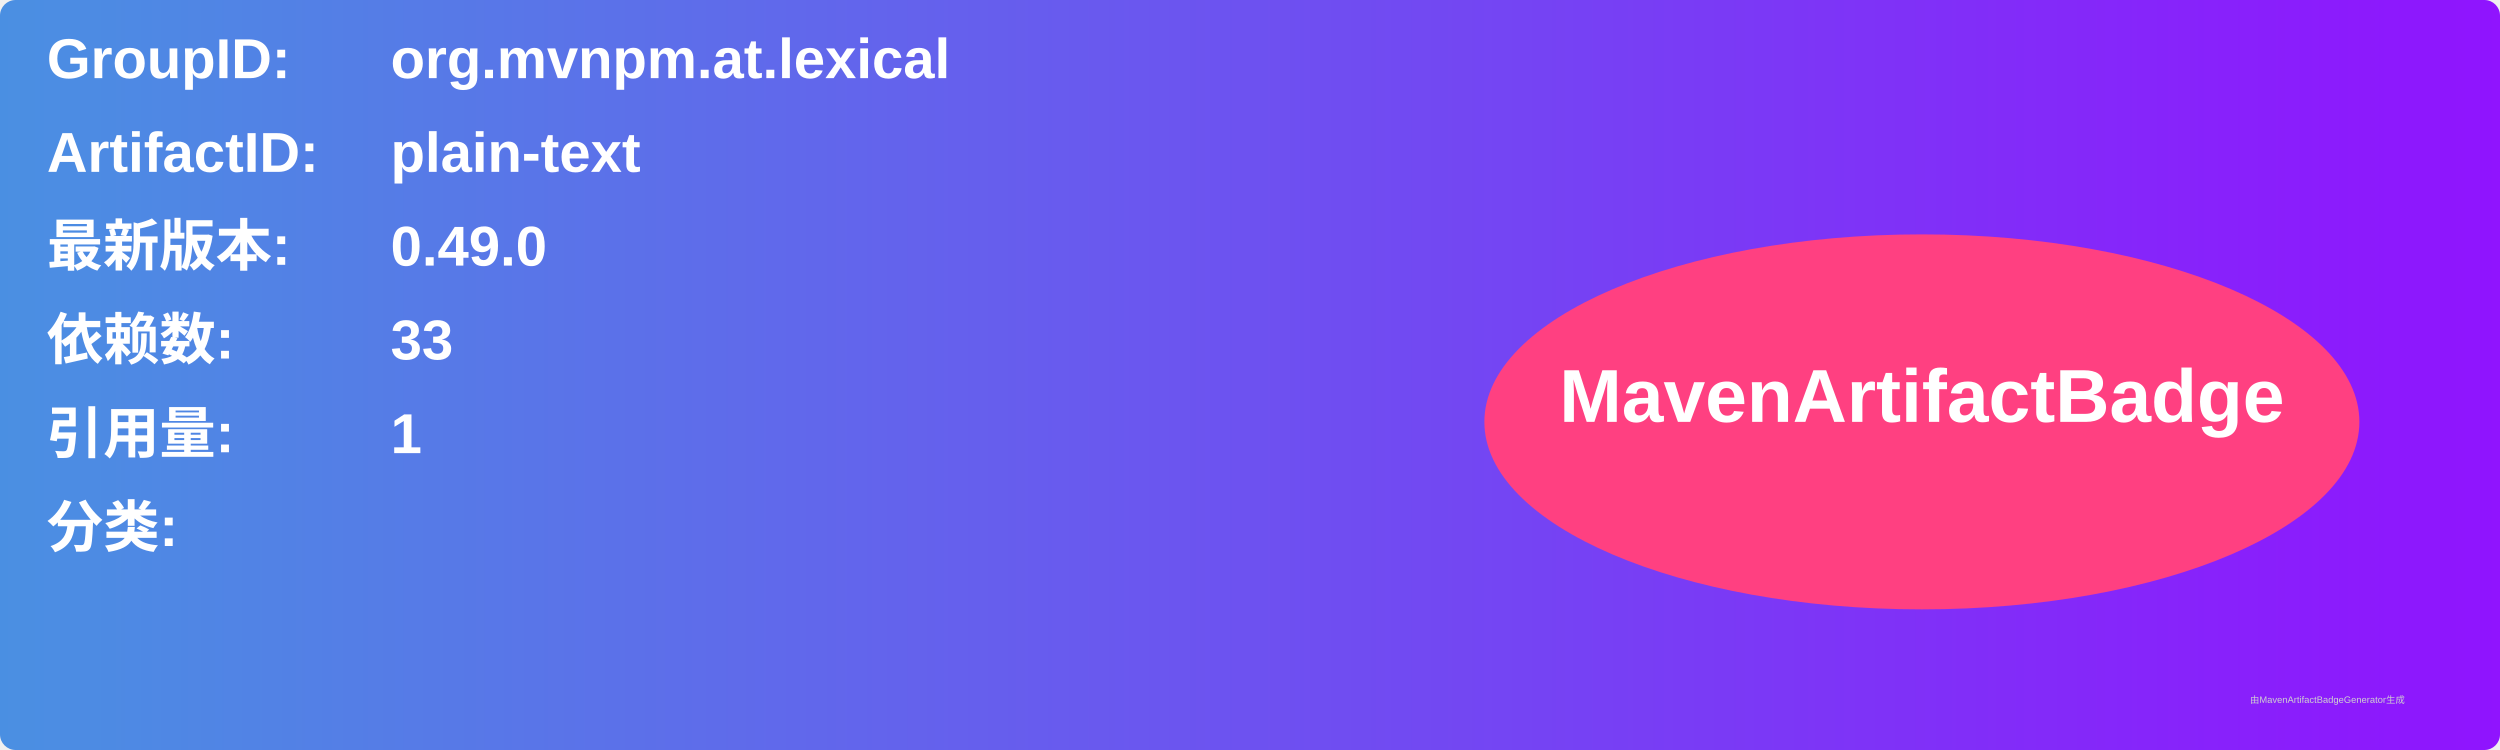
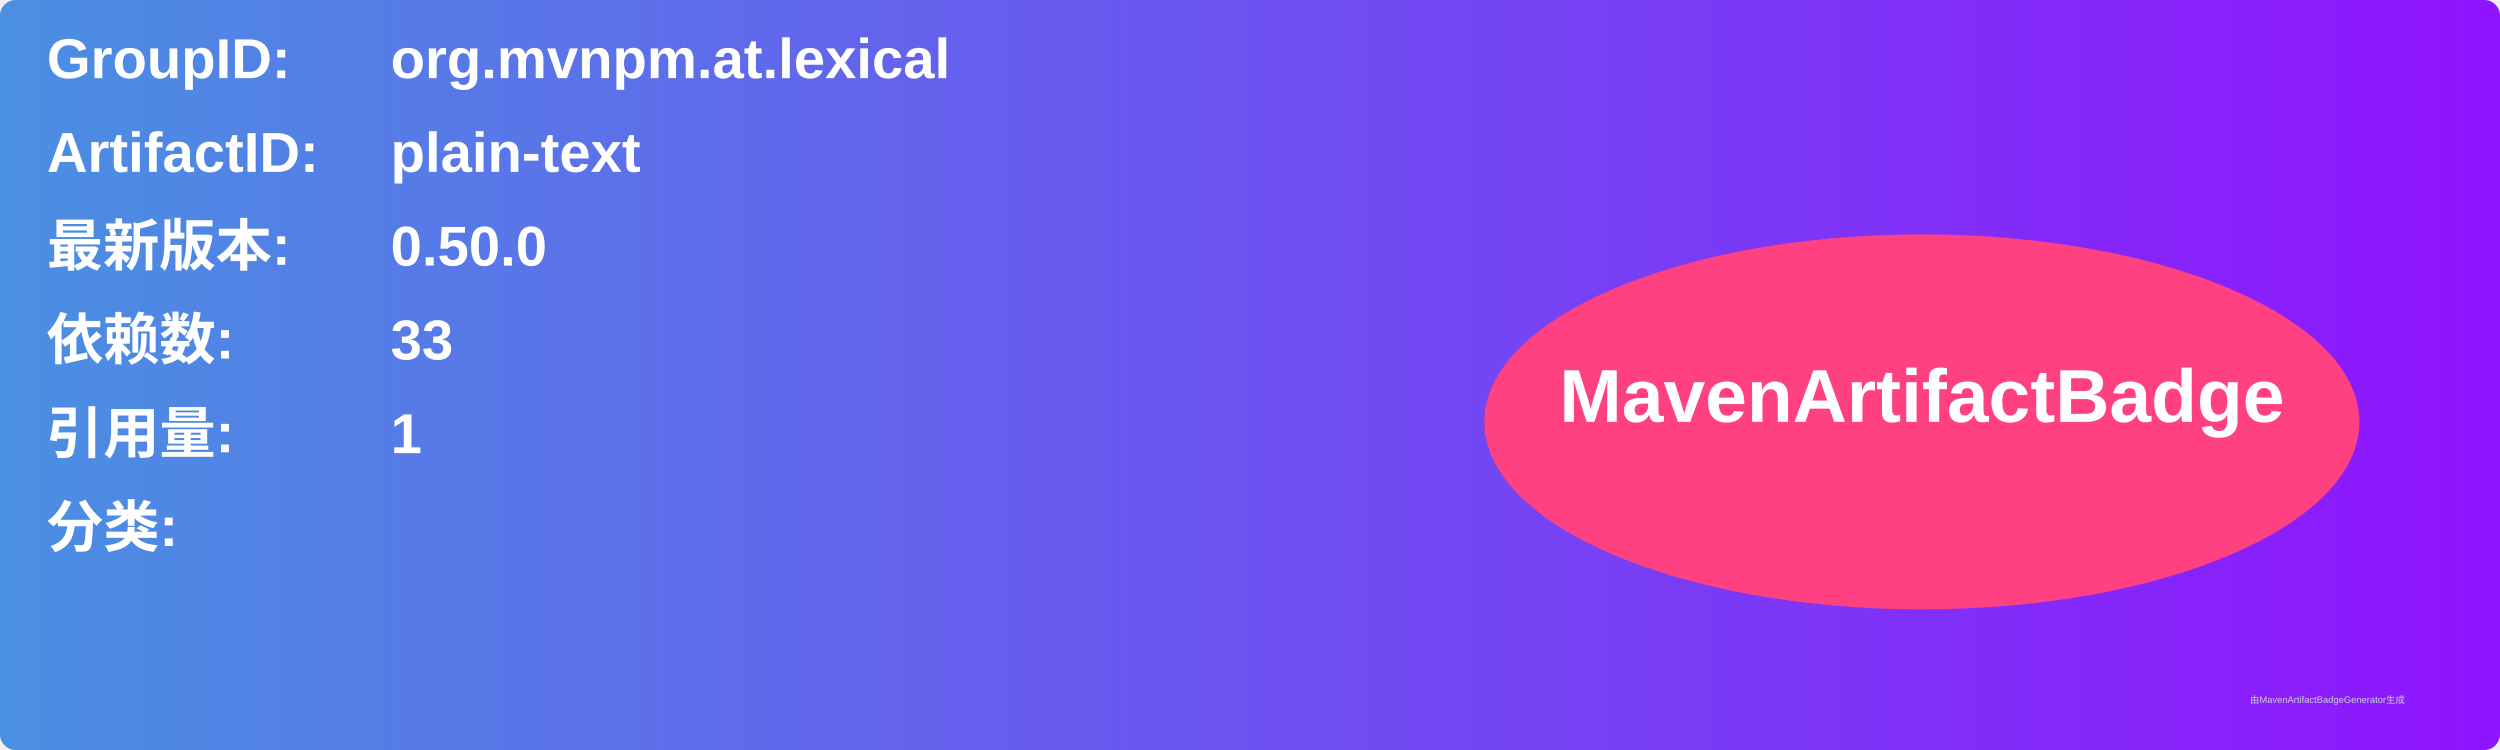
<svg xmlns="http://www.w3.org/2000/svg" width="800" height="240" viewBox="0 0 800 240">
  <linearGradient id="grad" x1="0%" y1="0%" x2="100%" y2="0%">
    <stop offset="0%" stop-color="#4a90e2" />
    <stop offset="100%" stop-color="#9013fe" />
  </linearGradient>
  <rect width="100%" height="100%" rx="5" ry="5" fill="url(#grad)" />
  <g transform="translate(15, 15)">
    <text x="0" y="10" font-family="Arial" font-size="18" fill="white" font-weight="bold" width="260">GroupID:</text>
    <text x="110" y="10" font-family="Arial" font-size="18" fill="white" font-weight="bold" width="460">org.mvnpm.at.lexical</text>
    <text x="0" y="40" font-family="Arial" font-size="18" fill="white" font-weight="bold" width="260">ArtifactID:</text>
    <text x="110" y="40" font-family="Arial" font-size="18" fill="white" font-weight="bold" width="460">plain-text</text>
    <text x="0" y="70" font-family="Arial" font-size="18" fill="white" font-weight="bold">最新版本:</text>
    <text x="110" y="70" font-family="Arial" font-size="18" fill="white" font-weight="bold">
-       <tspan font-weight="bold">0.49.0</tspan>
+       <tspan font-weight="bold">0.50.0</tspan>
    </text>
    <text x="0" y="100" font-family="Arial" font-size="18" fill="white" font-weight="bold">依赖数: </text>
    <text x="110" y="100" font-family="Arial" font-size="18" fill="white">
      <tspan font-weight="bold">33</tspan>
    </text>
    <text x="0" y="130" font-family="Arial" font-size="18" fill="white" font-weight="bold">引用量: </text>
    <text x="110" y="130" font-family="Arial" font-size="18" fill="white">
      <tspan font-weight="bold">1</tspan>
    </text>
    <text x="0" y="160" font-family="Arial" font-size="18" fill="white" font-weight="bold">分类:</text>
    <text x="10" y="190" font-family="Arial" font-size="10" fill="white">
      <tspan font-weight="bold" />
    </text>
    <ellipse cx="600" cy="120" rx="140" ry="60" fill="#ff4081" />
    <text x="600" y="120" text-anchor="middle" font-family="Arial" font-size="24" fill="white" font-weight="bold">MavenArtifactBadge</text>
  </g>
  <text x="720" y="225" font-family="Arial" font-size="3" fill="#d0d0d0">由MavenArtifactBadgeGenerator生成</text>
</svg>
